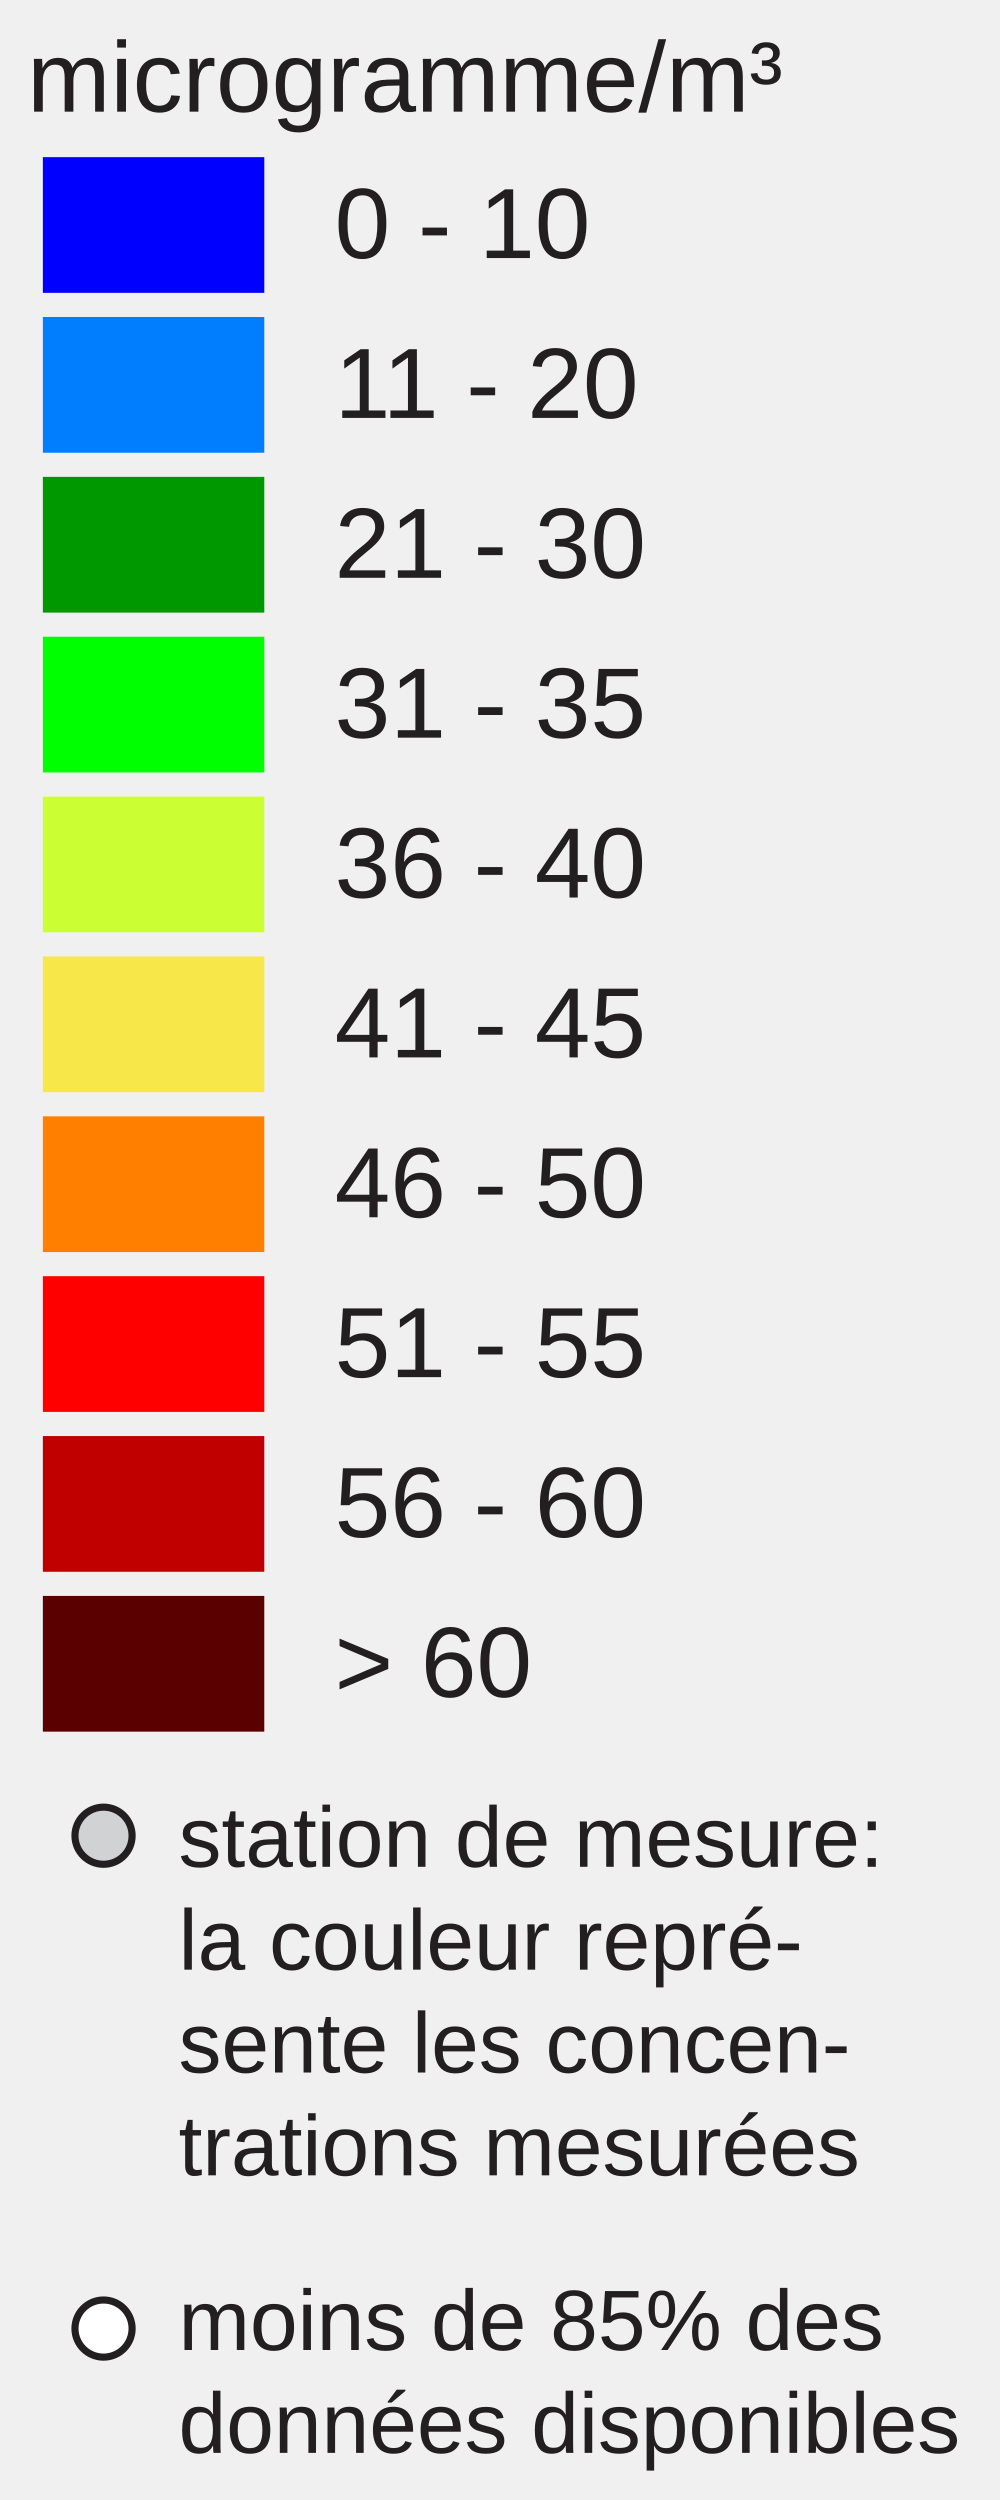
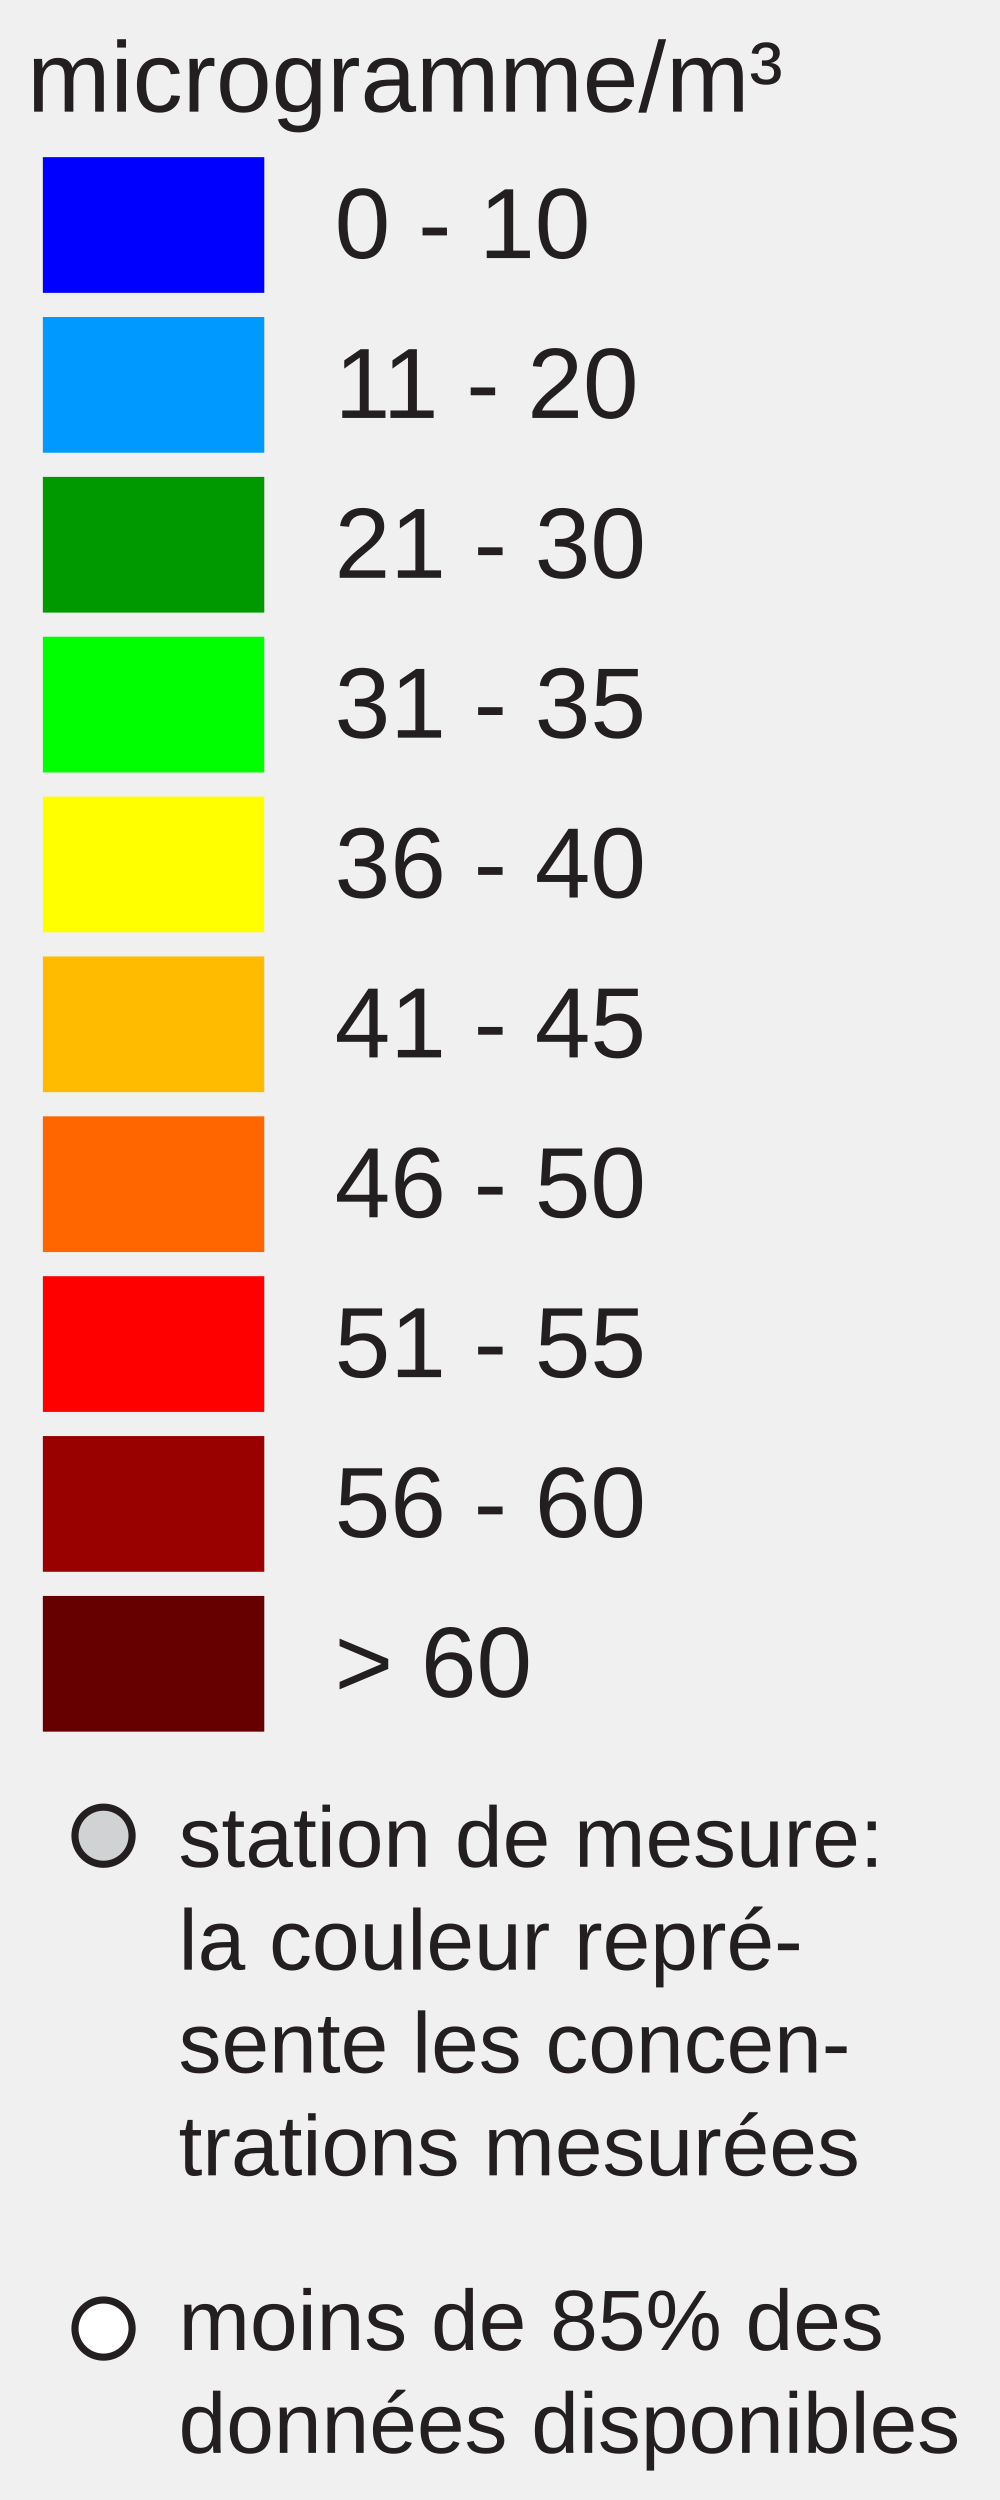
<svg xmlns="http://www.w3.org/2000/svg" version="1.1" id="Layer_1" x="0px" y="0px" width="140px" height="350px" viewBox="0 0 140 350" enable-background="new 0 0 140 350" xml:space="preserve">
  <rect x="6" y="22" fill="#0000FF" width="31" height="19" />
-   <rect x="6" y="44.381" fill="#007EFD" width="31" height="19" />
-   <rect x="6" y="66.762" fill="#009800" width="31" height="19" />
+   <rect x="6" y="44.381" fill="#0099FF" width="31" height="19" />
+   <rect x="6" y="66.762" fill="#009900" width="31" height="19" />
  <rect x="6" y="89.143" fill="#00FF00" width="31" height="19" />
-   <rect x="6" y="111.524" fill="#CCFF33" width="31" height="19" />
-   <rect x="6" y="133.905" fill="#F8E748" width="31" height="19" />
-   <rect x="6" y="156.286" fill="#FF8000" width="31" height="19" />
+   <rect x="6" y="111.524" fill="#FFFF00" width="31" height="19" />
+   <rect x="6" y="133.905" fill="#FFBB00" width="31" height="19" />
+   <rect x="6" y="156.286" fill="#FF6600" width="31" height="19" />
  <rect x="6" y="178.668" fill="#FF0000" width="31" height="19" />
-   <rect x="6" y="201.049" fill="#C00000" width="31" height="19" />
-   <rect x="6" y="223.43" fill="#5A0000" width="31" height="19" />
+   <rect x="6" y="201.049" fill="#990000" width="31" height="19" />
+   <rect x="6" y="223.43" fill="#660000" width="31" height="19" />
  <text transform="matrix(1 0 0 1 46.853 36.1304)" fill="#231F20" font-family="Arial" font-size="14">0 - 10</text>
  <text transform="matrix(1 0 0 1 46.853 58.5112)" fill="#231F20" font-family="Arial" font-size="14">11 - 20</text>
  <text transform="matrix(1 0 0 1 46.853 80.8926)" fill="#231F20" font-family="Arial" font-size="14">21 - 30</text>
  <text transform="matrix(1 0 0 1 46.853 103.2734)" fill="#231F20" font-family="Arial" font-size="14">31 - 35</text>
  <text transform="matrix(1 0 0 1 46.853 125.6548)" fill="#231F20" font-family="Arial" font-size="14">36 - 40</text>
  <text transform="matrix(1 0 0 1 46.853 148.0352)" fill="#231F20" font-family="Arial" font-size="14">41 - 45</text>
  <text transform="matrix(1 0 0 1 46.853 170.417)" fill="#231F20" font-family="Arial" font-size="14">46 - 50</text>
  <text transform="matrix(1 0 0 1 46.853 192.7988)" fill="#231F20" font-family="Arial" font-size="14">51 - 55</text>
  <text transform="matrix(1 0 0 1 46.853 215.1797)" fill="#231F20" font-family="Arial" font-size="14">56 - 60</text>
  <text transform="matrix(1 0 0 1 46.853 237.5605)" fill="#231F20" font-family="Arial" font-size="14">&gt; 60</text>
  <text font-size="14" font-family="Arial" transform="translate(3.8027 15.631)" fill="#231F20">microgramme/m³</text>
  <circle fill="#D0D2D3" stroke="#231F20" stroke-miterlimit="10" cx="14.495" cy="257" r="4" />
  <circle fill="#FFFFFF" stroke="#231F20" stroke-miterlimit="10" cx="14.495" cy="326" r="4" />
  <text font-size="12" font-family="Arial" transform="translate(25 261.35)" fill="#231F20">station de mesure:</text>
  <text font-size="12" font-family="Arial" transform="translate(25 275.75)" fill="#231F20">la couleur repré-</text>
  <text font-size="12" font-family="Arial" transform="translate(25 290.15)" fill="#231F20">sente les concen-</text>
  <text font-size="12" font-family="Arial" transform="translate(25 304.55)" fill="#231F20">trations mesurées</text>
  <text font-size="12" font-family="Arial" transform="translate(25 329)" fill="#231F20">moins de 85% des</text>
  <text font-size="12" font-family="Arial" transform="translate(25 343.4)" fill="#231F20">données disponibles</text>
</svg>
